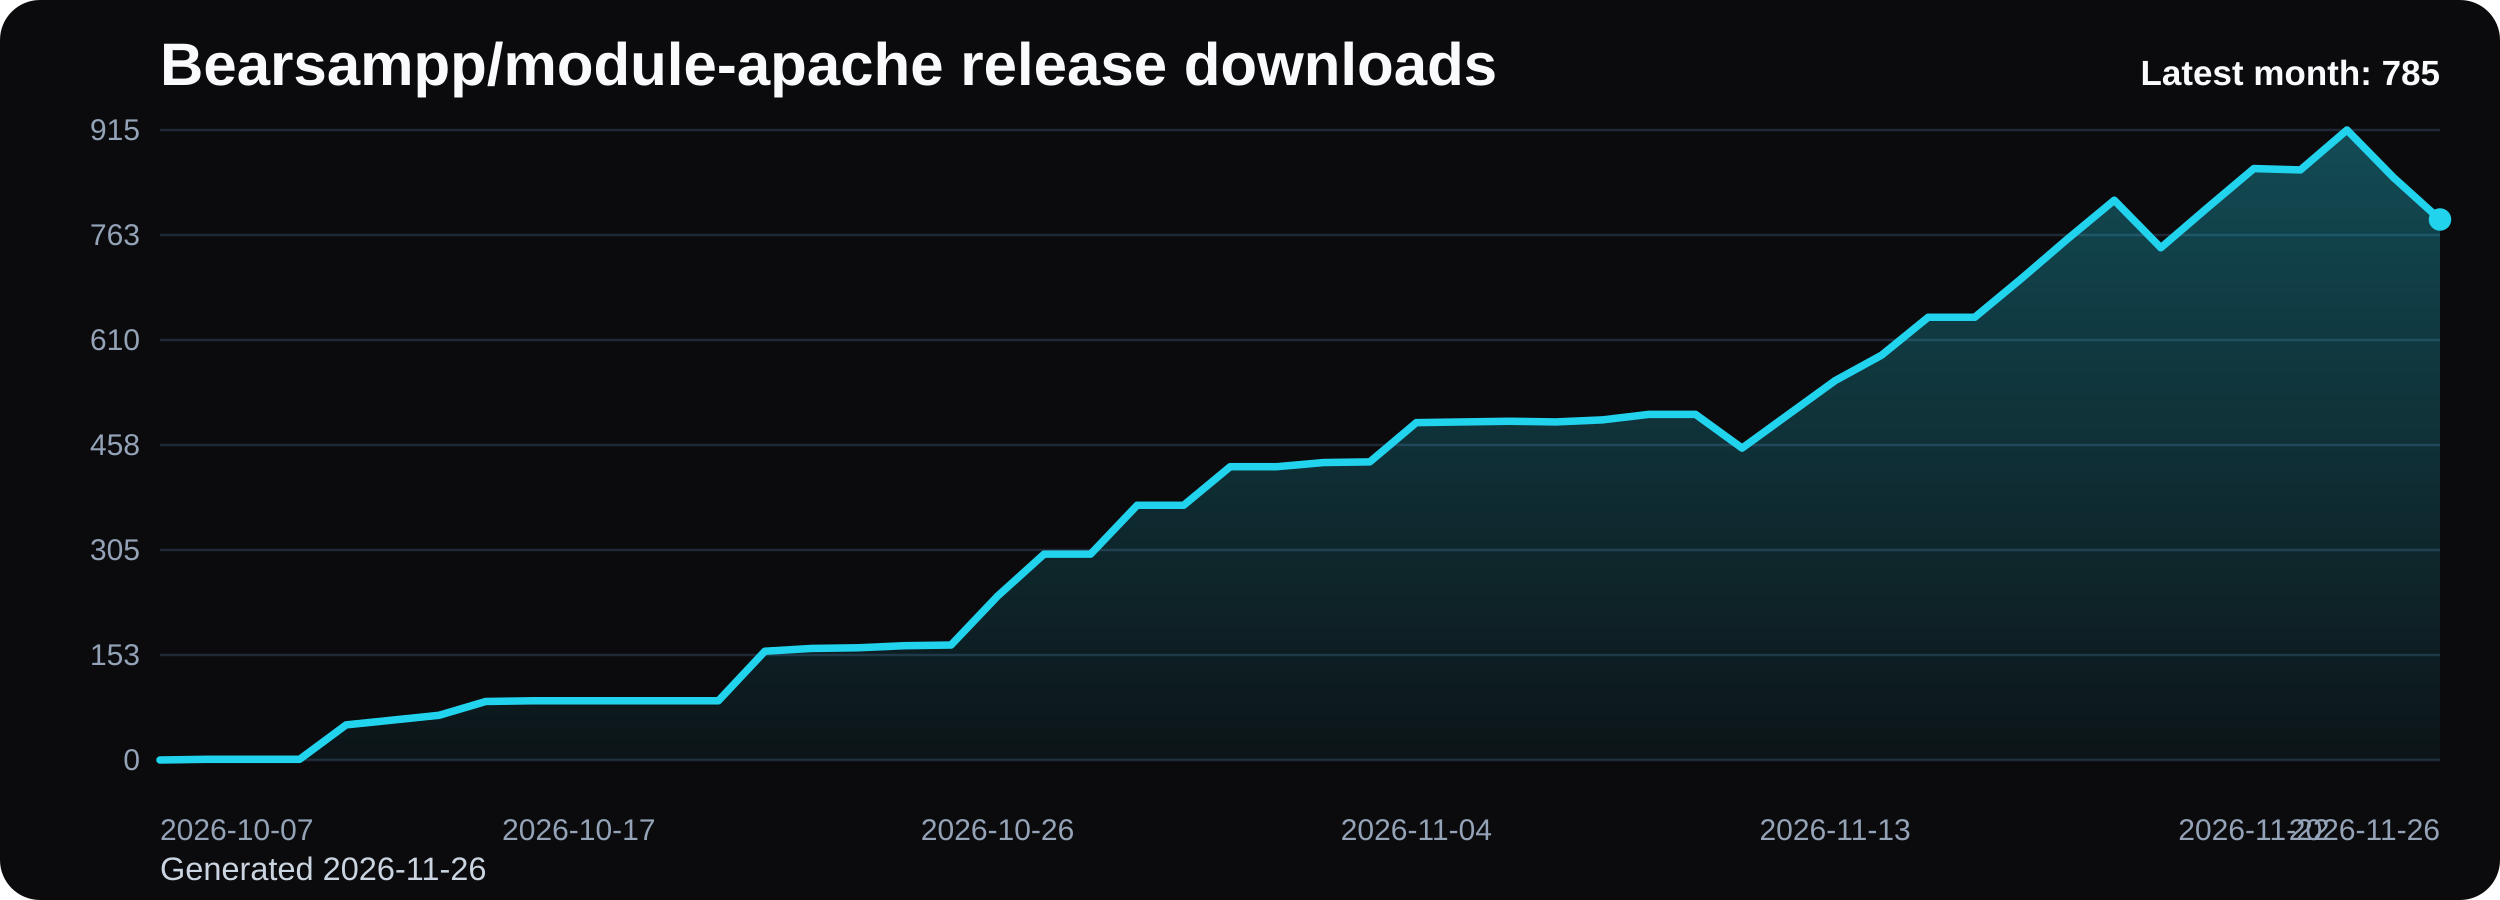
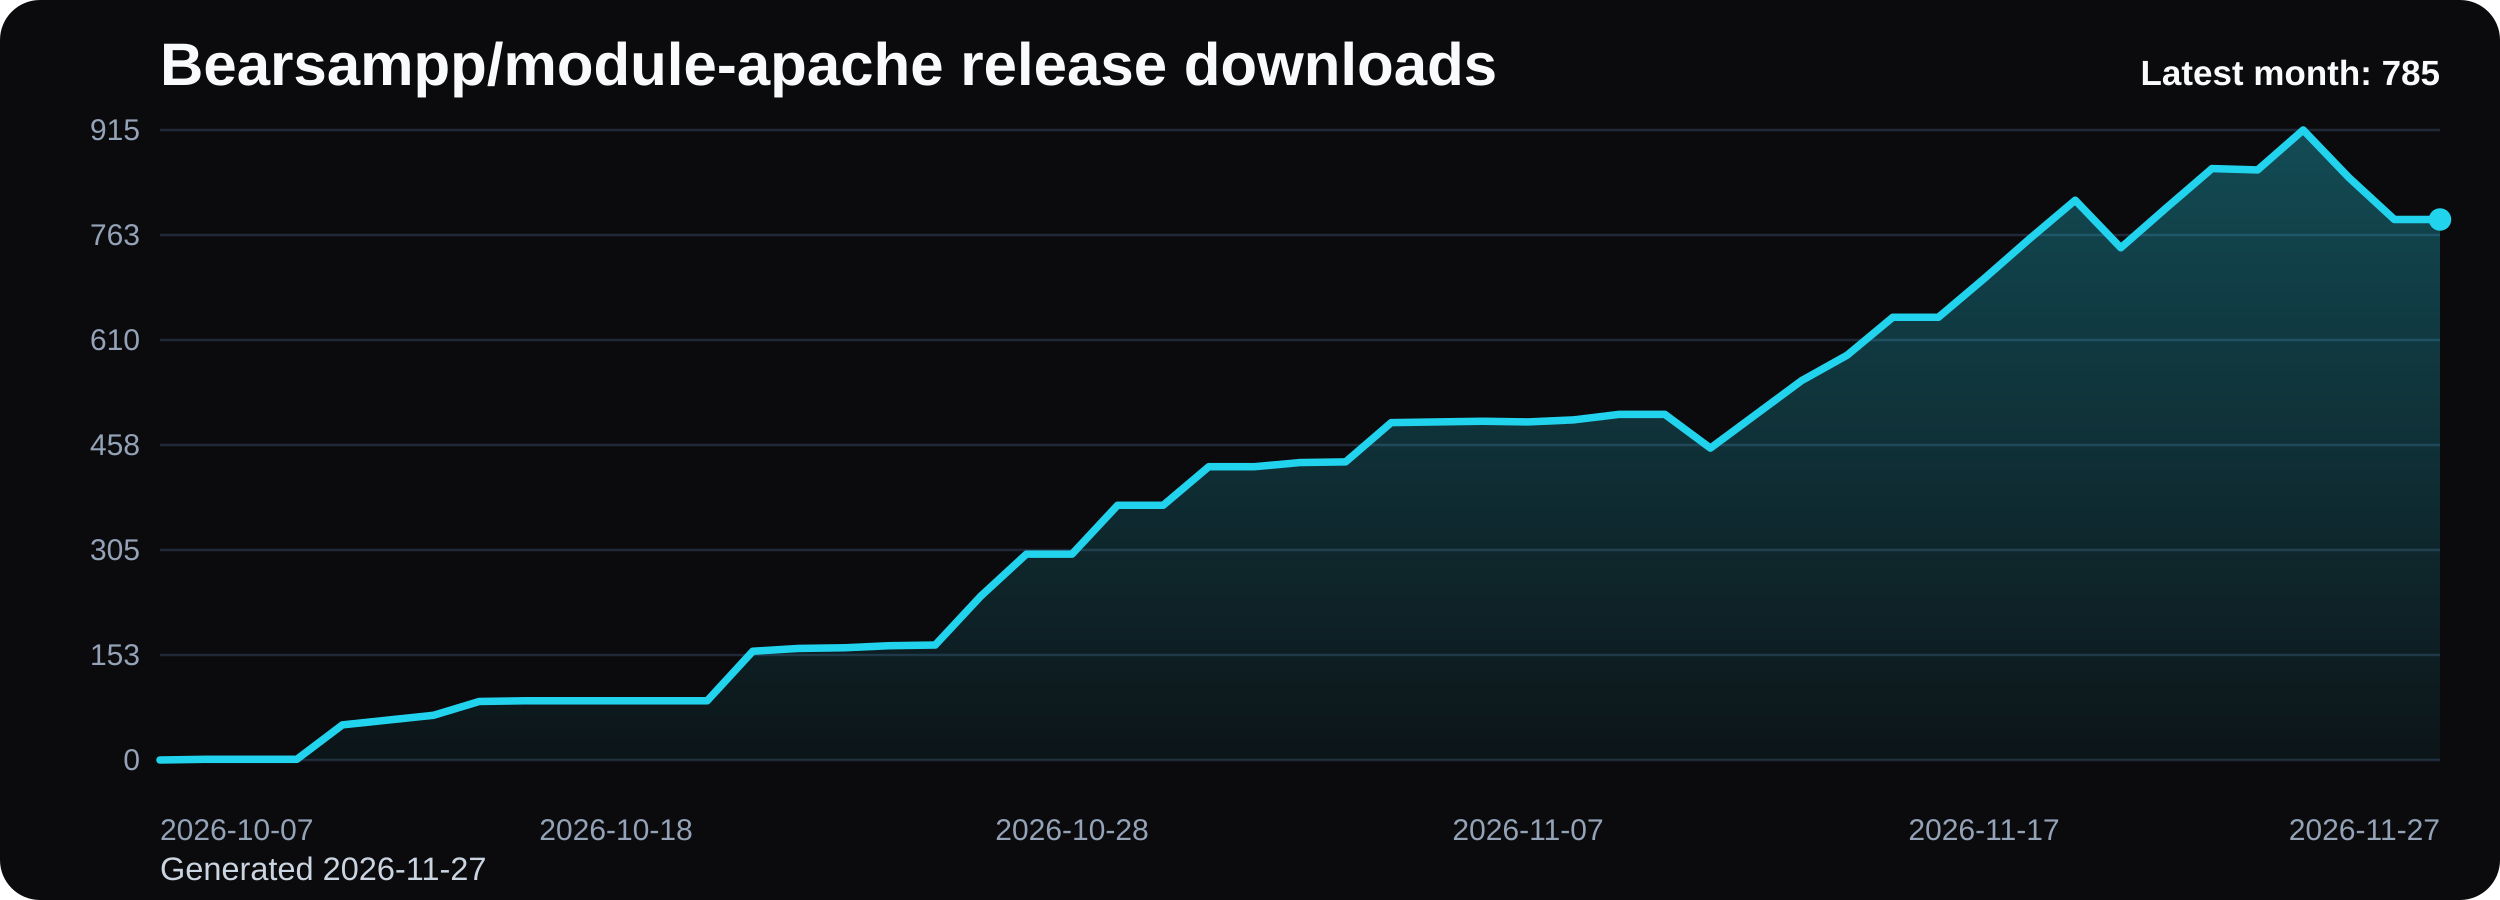
<svg xmlns="http://www.w3.org/2000/svg" viewBox="0 0 1000 360" role="img" aria-label="Bearsampp/module-apache release downloads chart">
  <defs>
    <linearGradient id="fill-monthly-black" x1="0" y1="0" x2="0" y2="1">
      <stop offset="0%" stop-color="#22d3ee" stop-opacity="0.32" />
      <stop offset="100%" stop-color="#22d3ee" stop-opacity="0.05" />
    </linearGradient>
    <style>
      .bg { fill: #0b0b0d; }
      .title { font: 700 24px Arial, sans-serif; fill: #f8fafc; }
      .sub { font: 400 13px Arial, sans-serif; fill: #cbd5e1; }
      .grid { stroke: #1f2937; stroke-width: 1; }
      .axis { font: 400 12px Arial, sans-serif; fill: #94a3b8; }
      .line { fill: none; stroke: #22d3ee; stroke-width: 3; stroke-linecap: round; stroke-linejoin: round; }
      .dot { fill: #22d3ee; }
      .value { font: 600 11px Arial, sans-serif; fill: #cbd5e1; }
      .latest { font: 700 14px Arial, sans-serif; fill: #f8fafc; }
    </style>
  </defs>
  <rect class="bg" x="0" y="0" width="1000" height="360" rx="16" />
  <text class="title" x="64" y="34">Bearsampp/module-apache release downloads</text>
-   <text class="sub" x="64" y="352">Generated 2026-11-26</text>
+   <text class="sub" x="64" y="352">Generated 2026-11-27</text>
  <line x1="64" y1="52.00" x2="976" y2="52.00" class="grid" />
  <text x="56" y="56.00" text-anchor="end" class="axis">915</text>
  <line x1="64" y1="94.00" x2="976" y2="94.00" class="grid" />
  <text x="56" y="98.00" text-anchor="end" class="axis">763</text>
  <line x1="64" y1="136.00" x2="976" y2="136.00" class="grid" />
  <text x="56" y="140.00" text-anchor="end" class="axis">610</text>
  <line x1="64" y1="178.00" x2="976" y2="178.00" class="grid" />
  <text x="56" y="182.00" text-anchor="end" class="axis">458</text>
  <line x1="64" y1="220.00" x2="976" y2="220.00" class="grid" />
  <text x="56" y="224.00" text-anchor="end" class="axis">305</text>
  <line x1="64" y1="262.00" x2="976" y2="262.00" class="grid" />
  <text x="56" y="266.00" text-anchor="end" class="axis">153</text>
  <line x1="64" y1="304.00" x2="976" y2="304.00" class="grid" />
  <text x="56" y="308.00" text-anchor="end" class="axis">0</text>
-   <path d="M 64.00 304 L 64.00 304.00 L 82.61 303.72 L 101.22 303.72 L 119.84 303.72 L 138.45 289.95 L 157.06 288.03 L 175.67 286.10 L 194.29 280.59 L 212.90 280.31 L 231.51 280.31 L 250.12 280.31 L 268.73 280.31 L 287.35 280.31 L 305.96 260.49 L 324.57 259.38 L 343.18 259.11 L 361.80 258.28 L 380.41 258.01 L 399.02 238.45 L 417.63 221.65 L 436.24 221.65 L 454.86 202.10 L 473.47 202.10 L 492.08 186.68 L 510.69 186.68 L 529.31 185.02 L 547.92 184.75 L 566.53 169.05 L 585.14 168.77 L 603.76 168.50 L 622.37 168.77 L 640.98 167.95 L 659.59 165.74 L 678.20 165.74 L 696.82 179.24 L 715.43 165.74 L 734.04 152.25 L 752.65 142.06 L 771.27 126.91 L 789.88 126.91 L 808.49 111.49 L 827.10 95.51 L 845.71 80.09 L 864.33 99.10 L 882.94 83.12 L 901.55 67.42 L 920.16 67.97 L 938.78 52.00 L 957.39 71.00 L 976.00 87.80 L 976.00 304 Z" fill="url(#fill-monthly-black)" />
-   <polyline class="line" points="64.00,304.00 82.61,303.72 101.22,303.72 119.84,303.72 138.45,289.95 157.06,288.03 175.67,286.10 194.29,280.59 212.90,280.31 231.51,280.31 250.12,280.31 268.73,280.31 287.35,280.31 305.96,260.49 324.57,259.38 343.18,259.11 361.80,258.28 380.41,258.01 399.02,238.45 417.63,221.65 436.24,221.65 454.86,202.10 473.47,202.10 492.08,186.68 510.69,186.68 529.31,185.02 547.92,184.75 566.53,169.05 585.14,168.77 603.76,168.50 622.37,168.77 640.98,167.95 659.59,165.74 678.20,165.74 696.82,179.24 715.43,165.74 734.04,152.25 752.65,142.06 771.27,126.91 789.88,126.91 808.49,111.49 827.10,95.51 845.71,80.09 864.33,99.10 882.94,83.12 901.55,67.42 920.16,67.97 938.78,52.00 957.39,71.00 976.00,87.80" />
+   <path d="M 64.00 304 L 64.00 304.00 L 82.24 303.72 L 100.48 303.72 L 118.72 303.72 L 136.96 289.95 L 155.20 288.03 L 173.44 286.10 L 191.68 280.59 L 209.92 280.31 L 228.16 280.31 L 246.40 280.31 L 264.64 280.31 L 282.88 280.31 L 301.12 260.49 L 319.36 259.38 L 337.60 259.11 L 355.84 258.28 L 374.08 258.01 L 392.32 238.45 L 410.56 221.65 L 428.80 221.65 L 447.04 202.10 L 465.28 202.10 L 483.52 186.68 L 501.76 186.68 L 520.00 185.02 L 538.24 184.75 L 556.48 169.05 L 574.72 168.77 L 592.96 168.50 L 611.20 168.77 L 629.44 167.95 L 647.68 165.74 L 665.92 165.74 L 684.16 179.24 L 702.40 165.74 L 720.64 152.25 L 738.88 142.06 L 757.12 126.91 L 775.36 126.91 L 793.60 111.49 L 811.84 95.51 L 830.08 80.09 L 848.32 99.10 L 866.56 83.12 L 884.80 67.42 L 903.04 67.97 L 921.28 52.00 L 939.52 71.00 L 957.76 87.80 L 976.00 87.80 L 976.00 304 Z" fill="url(#fill-monthly-black)" />
+   <polyline class="line" points="64.00,304.00 82.24,303.72 100.48,303.72 118.72,303.72 136.96,289.95 155.20,288.03 173.44,286.10 191.68,280.59 209.92,280.31 228.16,280.31 246.40,280.31 264.64,280.31 282.88,280.31 301.12,260.49 319.36,259.38 337.60,259.11 355.84,258.28 374.08,258.01 392.32,238.45 410.56,221.65 428.80,221.65 447.04,202.10 465.28,202.10 483.52,186.68 501.76,186.68 520.00,185.02 538.24,184.75 556.48,169.05 574.72,168.77 592.96,168.50 611.20,168.77 629.44,167.95 647.68,165.74 665.92,165.74 684.16,179.24 702.40,165.74 720.64,152.25 738.88,142.06 757.12,126.91 775.36,126.91 793.60,111.49 811.84,95.51 830.08,80.09 848.32,99.10 866.56,83.12 884.80,67.42 903.04,67.97 921.28,52.00 939.52,71.00 957.76,87.80 976.00,87.80" />
  <circle class="dot" cx="976.00" cy="87.80" r="4.5" />
  <text class="axis" x="64.00" y="336" text-anchor="start">2026-10-07</text>
-   <text class="axis" x="231.51" y="336" text-anchor="middle">2026-10-17</text>
-   <text class="axis" x="399.02" y="336" text-anchor="middle">2026-10-26</text>
-   <text class="axis" x="566.53" y="336" text-anchor="middle">2026-11-04</text>
-   <text class="axis" x="734.04" y="336" text-anchor="middle">2026-11-13</text>
-   <text class="axis" x="901.55" y="336" text-anchor="middle">2026-11-22</text>
-   <text class="axis" x="976.00" y="336" text-anchor="end">2026-11-26</text>
+   <text class="axis" x="246.40" y="336" text-anchor="middle">2026-10-18</text>
+   <text class="axis" x="428.80" y="336" text-anchor="middle">2026-10-28</text>
+   <text class="axis" x="611.20" y="336" text-anchor="middle">2026-11-07</text>
+   <text class="axis" x="793.60" y="336" text-anchor="middle">2026-11-17</text>
+   <text class="axis" x="976.00" y="336" text-anchor="end">2026-11-27</text>
  <text class="latest" x="976" y="34" text-anchor="end">Latest month: 785</text>
</svg>
